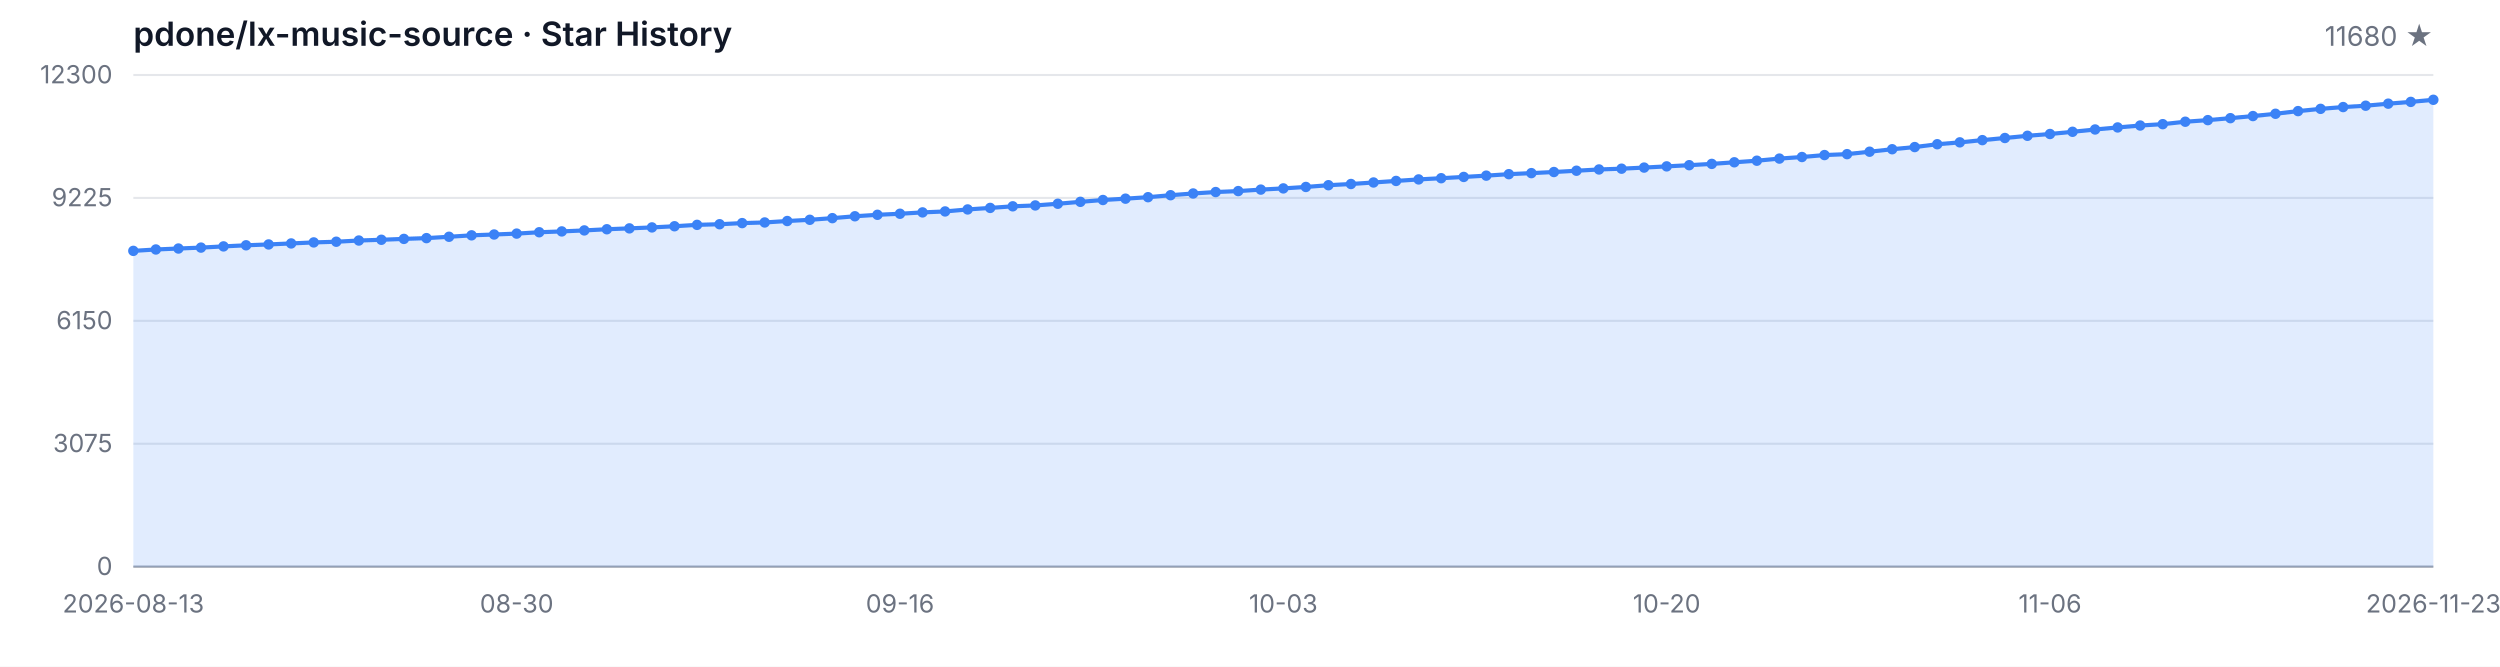
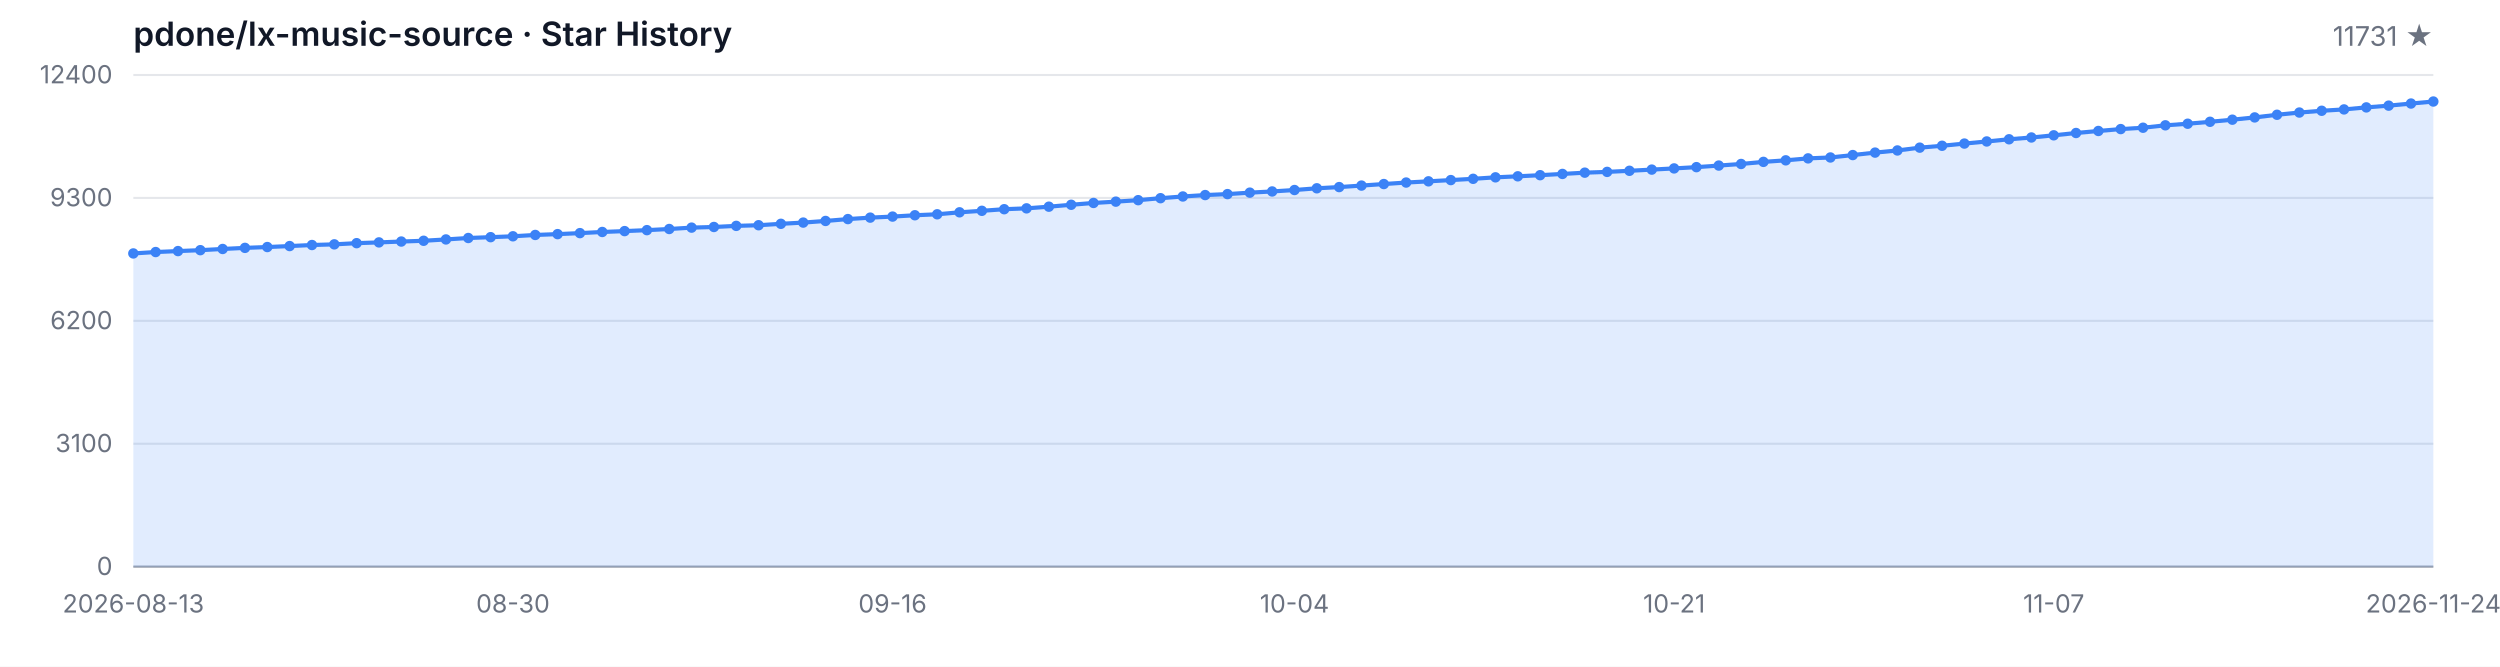
<svg xmlns="http://www.w3.org/2000/svg" width="1200" height="320" viewBox="0 0 1200 320" role="img" aria-label="Star History">
  <style>
  .bg { fill: #ffffff; }
  .grid { stroke: #e5e7eb; stroke-width: 1; }
  .axis { stroke: #9ca3af; stroke-width: 1; }
  .area { fill: rgba(59, 130, 246, 0.15); }
  .line { fill: none; stroke: #3b82f6; stroke-width: 2; stroke-linejoin: round; stroke-linecap: round; }
  .dot { fill: #3b82f6; }
  .tlabel { fill: #6b7280; font-family: -apple-system, BlinkMacSystemFont, 'Segoe UI', sans-serif; font-size: 12px; }
  .title { fill: #111827; font-family: -apple-system, BlinkMacSystemFont, 'Segoe UI', sans-serif; font-size: 16px; font-weight: 600; }
  .subtitle { fill: #6b7280; font-family: -apple-system, BlinkMacSystemFont, 'Segoe UI', sans-serif; font-size: 13px; }
  @media (prefers-color-scheme: dark) {
    .bg { fill: #0d1117; }
    .grid { stroke: #21262d; }
    .axis { stroke: #484f58; }
    .area { fill: rgba(58, 132, 255, 0.18); }
    .line { stroke: #58a6ff; }
    .dot { fill: #58a6ff; }
    .tlabel { fill: #8b949e; }
    .title { fill: #c9d1d9; }
    .subtitle { fill: #8b949e; }
  }
</style>
  <rect class="bg" width="1200" height="320" />
  <text class="title" x="64" y="22">pdone/lx-music-source · Star History</text>
-   <text class="subtitle" x="1168" y="22" text-anchor="end">11680 ★</text>
+   <text class="subtitle" x="1168" y="22" text-anchor="end">11731 ★</text>
  <line class="grid" x1="64" y1="272.00" x2="1168" y2="272.00" />
  <line class="grid" x1="64" y1="213.00" x2="1168" y2="213.00" />
  <line class="grid" x1="64" y1="154.00" x2="1168" y2="154.00" />
  <line class="grid" x1="64" y1="95.00" x2="1168" y2="95.00" />
  <line class="grid" x1="64" y1="36.00" x2="1168" y2="36.00" />
  <text class="tlabel" x="54" y="276.00" text-anchor="end">0</text>
-   <text class="tlabel" x="54" y="217.00" text-anchor="end">3075</text>
-   <text class="tlabel" x="54" y="158.00" text-anchor="end">6150</text>
-   <text class="tlabel" x="54" y="99.00" text-anchor="end">9225</text>
-   <text class="tlabel" x="54" y="40.00" text-anchor="end">12300</text>
+   <text class="tlabel" x="54" y="217.00" text-anchor="end">3100</text>
+   <text class="tlabel" x="54" y="158.00" text-anchor="end">6200</text>
+   <text class="tlabel" x="54" y="99.00" text-anchor="end">9300</text>
+   <text class="tlabel" x="54" y="40.00" text-anchor="end">12400</text>
  <line class="axis" x1="64" y1="272" x2="1168" y2="272" />
-   <path class="area" d="M 64.00 272.00 L 64.00 120.42 L 74.82 119.75 L 85.65 119.29 L 96.47 118.85 L 107.29 118.27 L 118.12 117.74 L 128.94 117.33 L 139.76 116.85 L 150.59 116.36 L 161.41 116.03 L 172.24 115.45 L 183.06 115.09 L 193.88 114.67 L 204.71 114.30 L 215.53 113.65 L 226.35 112.96 L 237.18 112.56 L 248.00 112.13 L 258.82 111.48 L 269.65 111.08 L 280.47 110.60 L 291.29 110.04 L 302.12 109.62 L 312.94 109.16 L 323.76 108.60 L 334.59 107.93 L 345.41 107.63 L 356.24 107.09 L 367.06 106.78 L 377.88 106.09 L 388.71 105.50 L 399.53 104.71 L 410.35 103.81 L 421.18 103.10 L 432.00 102.60 L 442.82 101.95 L 453.65 101.49 L 464.47 100.53 L 475.29 99.80 L 486.12 99.03 L 496.94 98.61 L 507.76 97.80 L 518.59 96.88 L 529.41 96.00 L 540.24 95.36 L 551.06 94.65 L 561.88 93.70 L 572.71 92.87 L 583.53 92.18 L 594.35 91.72 L 605.18 91.01 L 616.00 90.43 L 626.82 89.74 L 637.65 88.90 L 648.47 88.32 L 659.29 87.59 L 670.12 86.85 L 680.94 86.12 L 691.76 85.54 L 702.59 84.93 L 713.41 84.31 L 724.24 83.60 L 735.06 83.10 L 745.88 82.57 L 756.71 81.95 L 767.53 81.34 L 778.35 80.97 L 789.18 80.44 L 800.00 79.86 L 810.82 79.29 L 821.65 78.67 L 832.47 77.90 L 843.29 77.14 L 854.12 76.12 L 864.94 75.37 L 875.76 74.43 L 886.59 73.99 L 897.41 72.82 L 908.24 71.63 L 919.06 70.59 L 929.88 69.23 L 940.71 68.33 L 951.53 67.26 L 962.35 66.24 L 973.18 65.18 L 984.00 64.32 L 994.82 63.26 L 1005.65 62.15 L 1016.47 61.17 L 1027.29 60.25 L 1038.12 59.60 L 1048.94 58.43 L 1059.76 57.66 L 1070.59 56.72 L 1081.41 55.71 L 1092.24 54.61 L 1103.06 53.33 L 1113.88 52.25 L 1124.71 51.39 L 1135.53 50.74 L 1146.35 49.76 L 1157.18 48.91 L 1168.00 47.90 L 1168.00 272.00 Z" />
-   <path class="line" d="M 64.00 120.42 L 74.82 119.75 L 85.65 119.29 L 96.47 118.85 L 107.29 118.27 L 118.12 117.74 L 128.94 117.33 L 139.76 116.85 L 150.59 116.36 L 161.41 116.03 L 172.24 115.45 L 183.06 115.09 L 193.88 114.67 L 204.71 114.30 L 215.53 113.65 L 226.35 112.96 L 237.18 112.56 L 248.00 112.13 L 258.82 111.48 L 269.65 111.08 L 280.47 110.60 L 291.29 110.04 L 302.12 109.62 L 312.94 109.16 L 323.76 108.60 L 334.59 107.93 L 345.41 107.63 L 356.24 107.09 L 367.06 106.78 L 377.88 106.09 L 388.71 105.50 L 399.53 104.71 L 410.35 103.81 L 421.18 103.10 L 432.00 102.60 L 442.82 101.95 L 453.65 101.49 L 464.47 100.53 L 475.29 99.80 L 486.12 99.03 L 496.94 98.61 L 507.76 97.80 L 518.59 96.88 L 529.41 96.00 L 540.24 95.36 L 551.06 94.65 L 561.88 93.70 L 572.71 92.87 L 583.53 92.18 L 594.35 91.72 L 605.18 91.01 L 616.00 90.43 L 626.82 89.74 L 637.65 88.90 L 648.47 88.32 L 659.29 87.59 L 670.12 86.85 L 680.94 86.12 L 691.76 85.54 L 702.59 84.93 L 713.41 84.31 L 724.24 83.60 L 735.06 83.10 L 745.88 82.57 L 756.71 81.95 L 767.53 81.34 L 778.35 80.97 L 789.18 80.44 L 800.00 79.86 L 810.82 79.29 L 821.65 78.67 L 832.47 77.90 L 843.29 77.14 L 854.12 76.12 L 864.94 75.37 L 875.76 74.43 L 886.59 73.99 L 897.41 72.82 L 908.24 71.63 L 919.06 70.59 L 929.88 69.23 L 940.71 68.33 L 951.53 67.26 L 962.35 66.24 L 973.18 65.18 L 984.00 64.32 L 994.82 63.26 L 1005.65 62.15 L 1016.47 61.17 L 1027.29 60.25 L 1038.12 59.60 L 1048.94 58.43 L 1059.76 57.66 L 1070.59 56.72 L 1081.41 55.71 L 1092.24 54.61 L 1103.06 53.33 L 1113.88 52.25 L 1124.71 51.39 L 1135.53 50.74 L 1146.35 49.76 L 1157.18 48.91 L 1168.00 47.90" />
-   <circle class="dot" cx="64.00" cy="120.42" r="2.5" />
-   <circle class="dot" cx="74.82" cy="119.75" r="2.5" />
-   <circle class="dot" cx="85.65" cy="119.29" r="2.5" />
-   <circle class="dot" cx="96.47" cy="118.85" r="2.5" />
-   <circle class="dot" cx="107.29" cy="118.27" r="2.5" />
-   <circle class="dot" cx="118.12" cy="117.74" r="2.5" />
-   <circle class="dot" cx="128.94" cy="117.33" r="2.5" />
-   <circle class="dot" cx="139.76" cy="116.85" r="2.5" />
-   <circle class="dot" cx="150.59" cy="116.36" r="2.5" />
-   <circle class="dot" cx="161.41" cy="116.03" r="2.5" />
-   <circle class="dot" cx="172.24" cy="115.45" r="2.5" />
-   <circle class="dot" cx="183.06" cy="115.09" r="2.5" />
-   <circle class="dot" cx="193.88" cy="114.67" r="2.5" />
-   <circle class="dot" cx="204.71" cy="114.30" r="2.5" />
-   <circle class="dot" cx="215.53" cy="113.65" r="2.5" />
-   <circle class="dot" cx="226.35" cy="112.96" r="2.5" />
-   <circle class="dot" cx="237.18" cy="112.56" r="2.5" />
-   <circle class="dot" cx="248.00" cy="112.13" r="2.5" />
-   <circle class="dot" cx="258.82" cy="111.48" r="2.5" />
-   <circle class="dot" cx="269.65" cy="111.08" r="2.5" />
-   <circle class="dot" cx="280.47" cy="110.60" r="2.5" />
-   <circle class="dot" cx="291.29" cy="110.04" r="2.5" />
-   <circle class="dot" cx="302.12" cy="109.62" r="2.5" />
-   <circle class="dot" cx="312.94" cy="109.16" r="2.5" />
-   <circle class="dot" cx="323.76" cy="108.60" r="2.5" />
-   <circle class="dot" cx="334.59" cy="107.93" r="2.5" />
-   <circle class="dot" cx="345.41" cy="107.63" r="2.5" />
-   <circle class="dot" cx="356.24" cy="107.09" r="2.5" />
-   <circle class="dot" cx="367.06" cy="106.78" r="2.5" />
-   <circle class="dot" cx="377.88" cy="106.09" r="2.5" />
-   <circle class="dot" cx="388.71" cy="105.50" r="2.5" />
-   <circle class="dot" cx="399.53" cy="104.71" r="2.5" />
-   <circle class="dot" cx="410.35" cy="103.81" r="2.5" />
-   <circle class="dot" cx="421.18" cy="103.10" r="2.5" />
-   <circle class="dot" cx="432.00" cy="102.60" r="2.5" />
-   <circle class="dot" cx="442.82" cy="101.95" r="2.5" />
-   <circle class="dot" cx="453.65" cy="101.49" r="2.5" />
-   <circle class="dot" cx="464.47" cy="100.53" r="2.5" />
-   <circle class="dot" cx="475.29" cy="99.80" r="2.5" />
-   <circle class="dot" cx="486.12" cy="99.03" r="2.5" />
-   <circle class="dot" cx="496.94" cy="98.61" r="2.5" />
-   <circle class="dot" cx="507.76" cy="97.80" r="2.5" />
-   <circle class="dot" cx="518.59" cy="96.88" r="2.5" />
-   <circle class="dot" cx="529.41" cy="96.00" r="2.5" />
-   <circle class="dot" cx="540.24" cy="95.36" r="2.5" />
-   <circle class="dot" cx="551.06" cy="94.65" r="2.5" />
-   <circle class="dot" cx="561.88" cy="93.70" r="2.5" />
-   <circle class="dot" cx="572.71" cy="92.87" r="2.5" />
-   <circle class="dot" cx="583.53" cy="92.18" r="2.5" />
-   <circle class="dot" cx="594.35" cy="91.72" r="2.5" />
-   <circle class="dot" cx="605.18" cy="91.01" r="2.5" />
-   <circle class="dot" cx="616.00" cy="90.43" r="2.5" />
-   <circle class="dot" cx="626.82" cy="89.74" r="2.5" />
-   <circle class="dot" cx="637.65" cy="88.90" r="2.5" />
-   <circle class="dot" cx="648.47" cy="88.32" r="2.5" />
-   <circle class="dot" cx="659.29" cy="87.59" r="2.5" />
-   <circle class="dot" cx="670.12" cy="86.85" r="2.5" />
-   <circle class="dot" cx="680.94" cy="86.12" r="2.5" />
-   <circle class="dot" cx="691.76" cy="85.54" r="2.5" />
-   <circle class="dot" cx="702.59" cy="84.93" r="2.5" />
-   <circle class="dot" cx="713.41" cy="84.31" r="2.5" />
-   <circle class="dot" cx="724.24" cy="83.60" r="2.5" />
-   <circle class="dot" cx="735.06" cy="83.10" r="2.5" />
-   <circle class="dot" cx="745.88" cy="82.57" r="2.5" />
-   <circle class="dot" cx="756.71" cy="81.95" r="2.5" />
-   <circle class="dot" cx="767.53" cy="81.34" r="2.5" />
-   <circle class="dot" cx="778.35" cy="80.97" r="2.5" />
-   <circle class="dot" cx="789.18" cy="80.44" r="2.5" />
-   <circle class="dot" cx="800.00" cy="79.86" r="2.5" />
-   <circle class="dot" cx="810.82" cy="79.29" r="2.5" />
-   <circle class="dot" cx="821.65" cy="78.67" r="2.5" />
-   <circle class="dot" cx="832.47" cy="77.90" r="2.5" />
-   <circle class="dot" cx="843.29" cy="77.14" r="2.5" />
-   <circle class="dot" cx="854.12" cy="76.12" r="2.5" />
-   <circle class="dot" cx="864.94" cy="75.37" r="2.5" />
-   <circle class="dot" cx="875.76" cy="74.43" r="2.5" />
-   <circle class="dot" cx="886.59" cy="73.99" r="2.5" />
-   <circle class="dot" cx="897.41" cy="72.82" r="2.5" />
-   <circle class="dot" cx="908.24" cy="71.63" r="2.5" />
-   <circle class="dot" cx="919.06" cy="70.59" r="2.5" />
-   <circle class="dot" cx="929.88" cy="69.23" r="2.5" />
-   <circle class="dot" cx="940.71" cy="68.33" r="2.5" />
-   <circle class="dot" cx="951.53" cy="67.26" r="2.5" />
-   <circle class="dot" cx="962.35" cy="66.24" r="2.5" />
-   <circle class="dot" cx="973.18" cy="65.18" r="2.5" />
-   <circle class="dot" cx="984.00" cy="64.32" r="2.5" />
-   <circle class="dot" cx="994.82" cy="63.26" r="2.5" />
-   <circle class="dot" cx="1005.65" cy="62.15" r="2.5" />
-   <circle class="dot" cx="1016.47" cy="61.17" r="2.5" />
-   <circle class="dot" cx="1027.29" cy="60.25" r="2.5" />
-   <circle class="dot" cx="1038.12" cy="59.60" r="2.5" />
-   <circle class="dot" cx="1048.94" cy="58.43" r="2.5" />
-   <circle class="dot" cx="1059.76" cy="57.66" r="2.5" />
-   <circle class="dot" cx="1070.59" cy="56.72" r="2.5" />
-   <circle class="dot" cx="1081.41" cy="55.71" r="2.5" />
-   <circle class="dot" cx="1092.24" cy="54.61" r="2.5" />
-   <circle class="dot" cx="1103.06" cy="53.33" r="2.5" />
-   <circle class="dot" cx="1113.88" cy="52.25" r="2.5" />
-   <circle class="dot" cx="1124.71" cy="51.39" r="2.5" />
-   <circle class="dot" cx="1135.53" cy="50.74" r="2.5" />
-   <circle class="dot" cx="1146.35" cy="49.76" r="2.5" />
-   <circle class="dot" cx="1157.18" cy="48.91" r="2.5" />
-   <circle class="dot" cx="1168.00" cy="47.90" r="2.5" />
+   <path class="area" d="M 64.00 272.00 L 64.00 121.65 L 74.72 120.98 L 85.44 120.52 L 96.16 120.08 L 106.87 119.51 L 117.59 118.98 L 128.31 118.58 L 139.03 118.11 L 149.75 117.61 L 160.47 117.29 L 171.18 116.72 L 181.90 116.35 L 192.62 115.94 L 203.34 115.57 L 214.06 114.93 L 224.78 114.24 L 235.50 113.84 L 246.21 113.42 L 256.93 112.78 L 267.65 112.38 L 278.37 111.90 L 289.09 111.35 L 299.81 110.93 L 310.52 110.47 L 321.24 109.92 L 331.96 109.26 L 342.68 108.95 L 353.40 108.42 L 364.12 108.11 L 374.83 107.43 L 385.55 106.84 L 396.27 106.06 L 406.99 105.16 L 417.71 104.46 L 428.43 103.96 L 439.15 103.32 L 449.86 102.86 L 460.58 101.91 L 471.30 101.19 L 482.02 100.42 L 492.74 100.01 L 503.46 99.21 L 514.17 98.29 L 524.89 97.42 L 535.61 96.79 L 546.33 96.08 L 557.05 95.13 L 567.77 94.31 L 578.49 93.63 L 589.20 93.17 L 599.92 92.47 L 610.64 91.90 L 621.36 91.21 L 632.08 90.38 L 642.80 89.80 L 653.51 89.08 L 664.23 88.34 L 674.95 87.62 L 685.67 87.04 L 696.39 86.44 L 707.11 85.83 L 717.83 85.12 L 728.54 84.63 L 739.26 84.09 L 749.98 83.49 L 760.70 82.88 L 771.42 82.51 L 782.14 81.98 L 792.85 81.41 L 803.57 80.84 L 814.29 80.23 L 825.01 79.47 L 835.73 78.71 L 846.45 77.70 L 857.17 76.96 L 867.88 76.02 L 878.60 75.59 L 889.32 74.43 L 900.04 73.25 L 910.76 72.22 L 921.48 70.87 L 932.19 69.97 L 942.91 68.91 L 953.63 67.90 L 964.35 66.85 L 975.07 65.99 L 985.79 64.95 L 996.50 63.84 L 1007.22 62.87 L 1017.94 61.96 L 1028.66 61.31 L 1039.38 60.15 L 1050.10 59.39 L 1060.82 58.46 L 1071.53 57.45 L 1082.25 56.36 L 1092.97 55.09 L 1103.69 54.02 L 1114.41 53.17 L 1125.13 52.52 L 1135.84 51.55 L 1146.56 50.71 L 1157.28 49.70 L 1168.00 48.73 L 1168.00 272.00 Z" />
+   <path class="line" d="M 64.00 121.65 L 74.72 120.98 L 85.44 120.52 L 96.16 120.08 L 106.87 119.51 L 117.59 118.98 L 128.31 118.58 L 139.03 118.11 L 149.75 117.61 L 160.47 117.29 L 171.18 116.72 L 181.90 116.35 L 192.62 115.94 L 203.34 115.57 L 214.06 114.93 L 224.78 114.24 L 235.50 113.84 L 246.21 113.42 L 256.93 112.78 L 267.65 112.38 L 278.37 111.90 L 289.09 111.35 L 299.81 110.93 L 310.52 110.47 L 321.24 109.92 L 331.96 109.26 L 342.68 108.95 L 353.40 108.42 L 364.12 108.11 L 374.83 107.43 L 385.55 106.84 L 396.27 106.06 L 406.99 105.16 L 417.71 104.46 L 428.43 103.96 L 439.15 103.32 L 449.86 102.86 L 460.58 101.91 L 471.30 101.19 L 482.02 100.42 L 492.74 100.01 L 503.46 99.21 L 514.17 98.29 L 524.89 97.42 L 535.61 96.79 L 546.33 96.08 L 557.05 95.13 L 567.77 94.31 L 578.49 93.63 L 589.20 93.17 L 599.92 92.47 L 610.64 91.90 L 621.36 91.21 L 632.08 90.38 L 642.80 89.80 L 653.51 89.08 L 664.23 88.34 L 674.95 87.62 L 685.67 87.04 L 696.39 86.44 L 707.11 85.83 L 717.83 85.12 L 728.54 84.63 L 739.26 84.09 L 749.98 83.49 L 760.70 82.88 L 771.42 82.51 L 782.14 81.98 L 792.85 81.41 L 803.57 80.84 L 814.29 80.23 L 825.01 79.47 L 835.73 78.71 L 846.45 77.70 L 857.17 76.96 L 867.88 76.02 L 878.60 75.59 L 889.32 74.43 L 900.04 73.25 L 910.76 72.22 L 921.48 70.87 L 932.19 69.97 L 942.91 68.91 L 953.63 67.90 L 964.35 66.85 L 975.07 65.99 L 985.79 64.95 L 996.50 63.84 L 1007.22 62.87 L 1017.94 61.96 L 1028.66 61.31 L 1039.38 60.15 L 1050.10 59.39 L 1060.82 58.46 L 1071.53 57.45 L 1082.25 56.36 L 1092.97 55.09 L 1103.69 54.02 L 1114.41 53.17 L 1125.13 52.52 L 1135.84 51.55 L 1146.56 50.71 L 1157.28 49.70 L 1168.00 48.73" />
+   <circle class="dot" cx="64.00" cy="121.65" r="2.5" />
+   <circle class="dot" cx="74.72" cy="120.98" r="2.5" />
+   <circle class="dot" cx="85.44" cy="120.52" r="2.5" />
+   <circle class="dot" cx="96.16" cy="120.08" r="2.5" />
+   <circle class="dot" cx="106.87" cy="119.51" r="2.5" />
+   <circle class="dot" cx="117.59" cy="118.98" r="2.5" />
+   <circle class="dot" cx="128.31" cy="118.58" r="2.5" />
+   <circle class="dot" cx="139.03" cy="118.11" r="2.5" />
+   <circle class="dot" cx="149.75" cy="117.61" r="2.5" />
+   <circle class="dot" cx="160.47" cy="117.29" r="2.5" />
+   <circle class="dot" cx="171.18" cy="116.72" r="2.5" />
+   <circle class="dot" cx="181.90" cy="116.35" r="2.5" />
+   <circle class="dot" cx="192.62" cy="115.94" r="2.5" />
+   <circle class="dot" cx="203.34" cy="115.57" r="2.5" />
+   <circle class="dot" cx="214.06" cy="114.93" r="2.5" />
+   <circle class="dot" cx="224.78" cy="114.24" r="2.5" />
+   <circle class="dot" cx="235.50" cy="113.84" r="2.5" />
+   <circle class="dot" cx="246.21" cy="113.42" r="2.5" />
+   <circle class="dot" cx="256.93" cy="112.78" r="2.5" />
+   <circle class="dot" cx="267.65" cy="112.38" r="2.5" />
+   <circle class="dot" cx="278.37" cy="111.90" r="2.5" />
+   <circle class="dot" cx="289.09" cy="111.35" r="2.5" />
+   <circle class="dot" cx="299.81" cy="110.93" r="2.5" />
+   <circle class="dot" cx="310.52" cy="110.47" r="2.5" />
+   <circle class="dot" cx="321.24" cy="109.92" r="2.5" />
+   <circle class="dot" cx="331.96" cy="109.26" r="2.5" />
+   <circle class="dot" cx="342.68" cy="108.95" r="2.5" />
+   <circle class="dot" cx="353.40" cy="108.42" r="2.5" />
+   <circle class="dot" cx="364.12" cy="108.11" r="2.5" />
+   <circle class="dot" cx="374.83" cy="107.43" r="2.5" />
+   <circle class="dot" cx="385.55" cy="106.84" r="2.5" />
+   <circle class="dot" cx="396.27" cy="106.06" r="2.5" />
+   <circle class="dot" cx="406.99" cy="105.16" r="2.5" />
+   <circle class="dot" cx="417.71" cy="104.46" r="2.5" />
+   <circle class="dot" cx="428.43" cy="103.96" r="2.5" />
+   <circle class="dot" cx="439.15" cy="103.32" r="2.5" />
+   <circle class="dot" cx="449.86" cy="102.86" r="2.5" />
+   <circle class="dot" cx="460.58" cy="101.91" r="2.5" />
+   <circle class="dot" cx="471.30" cy="101.19" r="2.5" />
+   <circle class="dot" cx="482.02" cy="100.42" r="2.5" />
+   <circle class="dot" cx="492.74" cy="100.01" r="2.5" />
+   <circle class="dot" cx="503.46" cy="99.21" r="2.5" />
+   <circle class="dot" cx="514.17" cy="98.29" r="2.5" />
+   <circle class="dot" cx="524.89" cy="97.42" r="2.5" />
+   <circle class="dot" cx="535.61" cy="96.79" r="2.5" />
+   <circle class="dot" cx="546.33" cy="96.08" r="2.5" />
+   <circle class="dot" cx="557.05" cy="95.13" r="2.5" />
+   <circle class="dot" cx="567.77" cy="94.31" r="2.5" />
+   <circle class="dot" cx="578.49" cy="93.63" r="2.5" />
+   <circle class="dot" cx="589.20" cy="93.17" r="2.5" />
+   <circle class="dot" cx="599.92" cy="92.47" r="2.5" />
+   <circle class="dot" cx="610.64" cy="91.90" r="2.5" />
+   <circle class="dot" cx="621.36" cy="91.21" r="2.5" />
+   <circle class="dot" cx="632.08" cy="90.38" r="2.5" />
+   <circle class="dot" cx="642.80" cy="89.80" r="2.5" />
+   <circle class="dot" cx="653.51" cy="89.08" r="2.5" />
+   <circle class="dot" cx="664.23" cy="88.34" r="2.5" />
+   <circle class="dot" cx="674.95" cy="87.62" r="2.5" />
+   <circle class="dot" cx="685.67" cy="87.04" r="2.5" />
+   <circle class="dot" cx="696.39" cy="86.44" r="2.5" />
+   <circle class="dot" cx="707.11" cy="85.83" r="2.5" />
+   <circle class="dot" cx="717.83" cy="85.12" r="2.5" />
+   <circle class="dot" cx="728.54" cy="84.63" r="2.5" />
+   <circle class="dot" cx="739.26" cy="84.09" r="2.5" />
+   <circle class="dot" cx="749.98" cy="83.49" r="2.5" />
+   <circle class="dot" cx="760.70" cy="82.88" r="2.5" />
+   <circle class="dot" cx="771.42" cy="82.51" r="2.5" />
+   <circle class="dot" cx="782.14" cy="81.98" r="2.5" />
+   <circle class="dot" cx="792.85" cy="81.41" r="2.5" />
+   <circle class="dot" cx="803.57" cy="80.84" r="2.5" />
+   <circle class="dot" cx="814.29" cy="80.23" r="2.5" />
+   <circle class="dot" cx="825.01" cy="79.47" r="2.5" />
+   <circle class="dot" cx="835.73" cy="78.71" r="2.5" />
+   <circle class="dot" cx="846.45" cy="77.70" r="2.5" />
+   <circle class="dot" cx="857.17" cy="76.96" r="2.5" />
+   <circle class="dot" cx="867.88" cy="76.02" r="2.5" />
+   <circle class="dot" cx="878.60" cy="75.59" r="2.5" />
+   <circle class="dot" cx="889.32" cy="74.43" r="2.5" />
+   <circle class="dot" cx="900.04" cy="73.25" r="2.5" />
+   <circle class="dot" cx="910.76" cy="72.22" r="2.5" />
+   <circle class="dot" cx="921.48" cy="70.87" r="2.5" />
+   <circle class="dot" cx="932.19" cy="69.97" r="2.5" />
+   <circle class="dot" cx="942.91" cy="68.91" r="2.5" />
+   <circle class="dot" cx="953.63" cy="67.90" r="2.5" />
+   <circle class="dot" cx="964.35" cy="66.85" r="2.5" />
+   <circle class="dot" cx="975.07" cy="65.99" r="2.5" />
+   <circle class="dot" cx="985.79" cy="64.95" r="2.5" />
+   <circle class="dot" cx="996.50" cy="63.84" r="2.5" />
+   <circle class="dot" cx="1007.22" cy="62.87" r="2.5" />
+   <circle class="dot" cx="1017.94" cy="61.96" r="2.5" />
+   <circle class="dot" cx="1028.66" cy="61.31" r="2.5" />
+   <circle class="dot" cx="1039.38" cy="60.15" r="2.5" />
+   <circle class="dot" cx="1050.10" cy="59.39" r="2.5" />
+   <circle class="dot" cx="1060.82" cy="58.46" r="2.5" />
+   <circle class="dot" cx="1071.53" cy="57.45" r="2.5" />
+   <circle class="dot" cx="1082.25" cy="56.36" r="2.5" />
+   <circle class="dot" cx="1092.97" cy="55.09" r="2.5" />
+   <circle class="dot" cx="1103.69" cy="54.02" r="2.5" />
+   <circle class="dot" cx="1114.41" cy="53.17" r="2.5" />
+   <circle class="dot" cx="1125.13" cy="52.52" r="2.5" />
+   <circle class="dot" cx="1135.84" cy="51.55" r="2.5" />
+   <circle class="dot" cx="1146.56" cy="50.71" r="2.5" />
+   <circle class="dot" cx="1157.28" cy="49.70" r="2.5" />
+   <circle class="dot" cx="1168.00" cy="48.73" r="2.5" />
  <text class="tlabel" x="64.00" y="294" text-anchor="middle">2026-08-13</text>
-   <text class="tlabel" x="248.00" y="294" text-anchor="middle">08-30</text>
-   <text class="tlabel" x="432.00" y="294" text-anchor="middle">09-16</text>
-   <text class="tlabel" x="616.00" y="294" text-anchor="middle">10-03</text>
-   <text class="tlabel" x="800.00" y="294" text-anchor="middle">10-20</text>
-   <text class="tlabel" x="984.00" y="294" text-anchor="middle">11-06</text>
-   <text class="tlabel" x="1168.00" y="294" text-anchor="middle">2026-11-23</text>
+   <text class="tlabel" x="246.21" y="294" text-anchor="middle">08-30</text>
+   <text class="tlabel" x="428.43" y="294" text-anchor="middle">09-16</text>
+   <text class="tlabel" x="621.36" y="294" text-anchor="middle">10-04</text>
+   <text class="tlabel" x="803.57" y="294" text-anchor="middle">10-21</text>
+   <text class="tlabel" x="985.79" y="294" text-anchor="middle">11-07</text>
+   <text class="tlabel" x="1168.00" y="294" text-anchor="middle">2026-11-24</text>
</svg>
